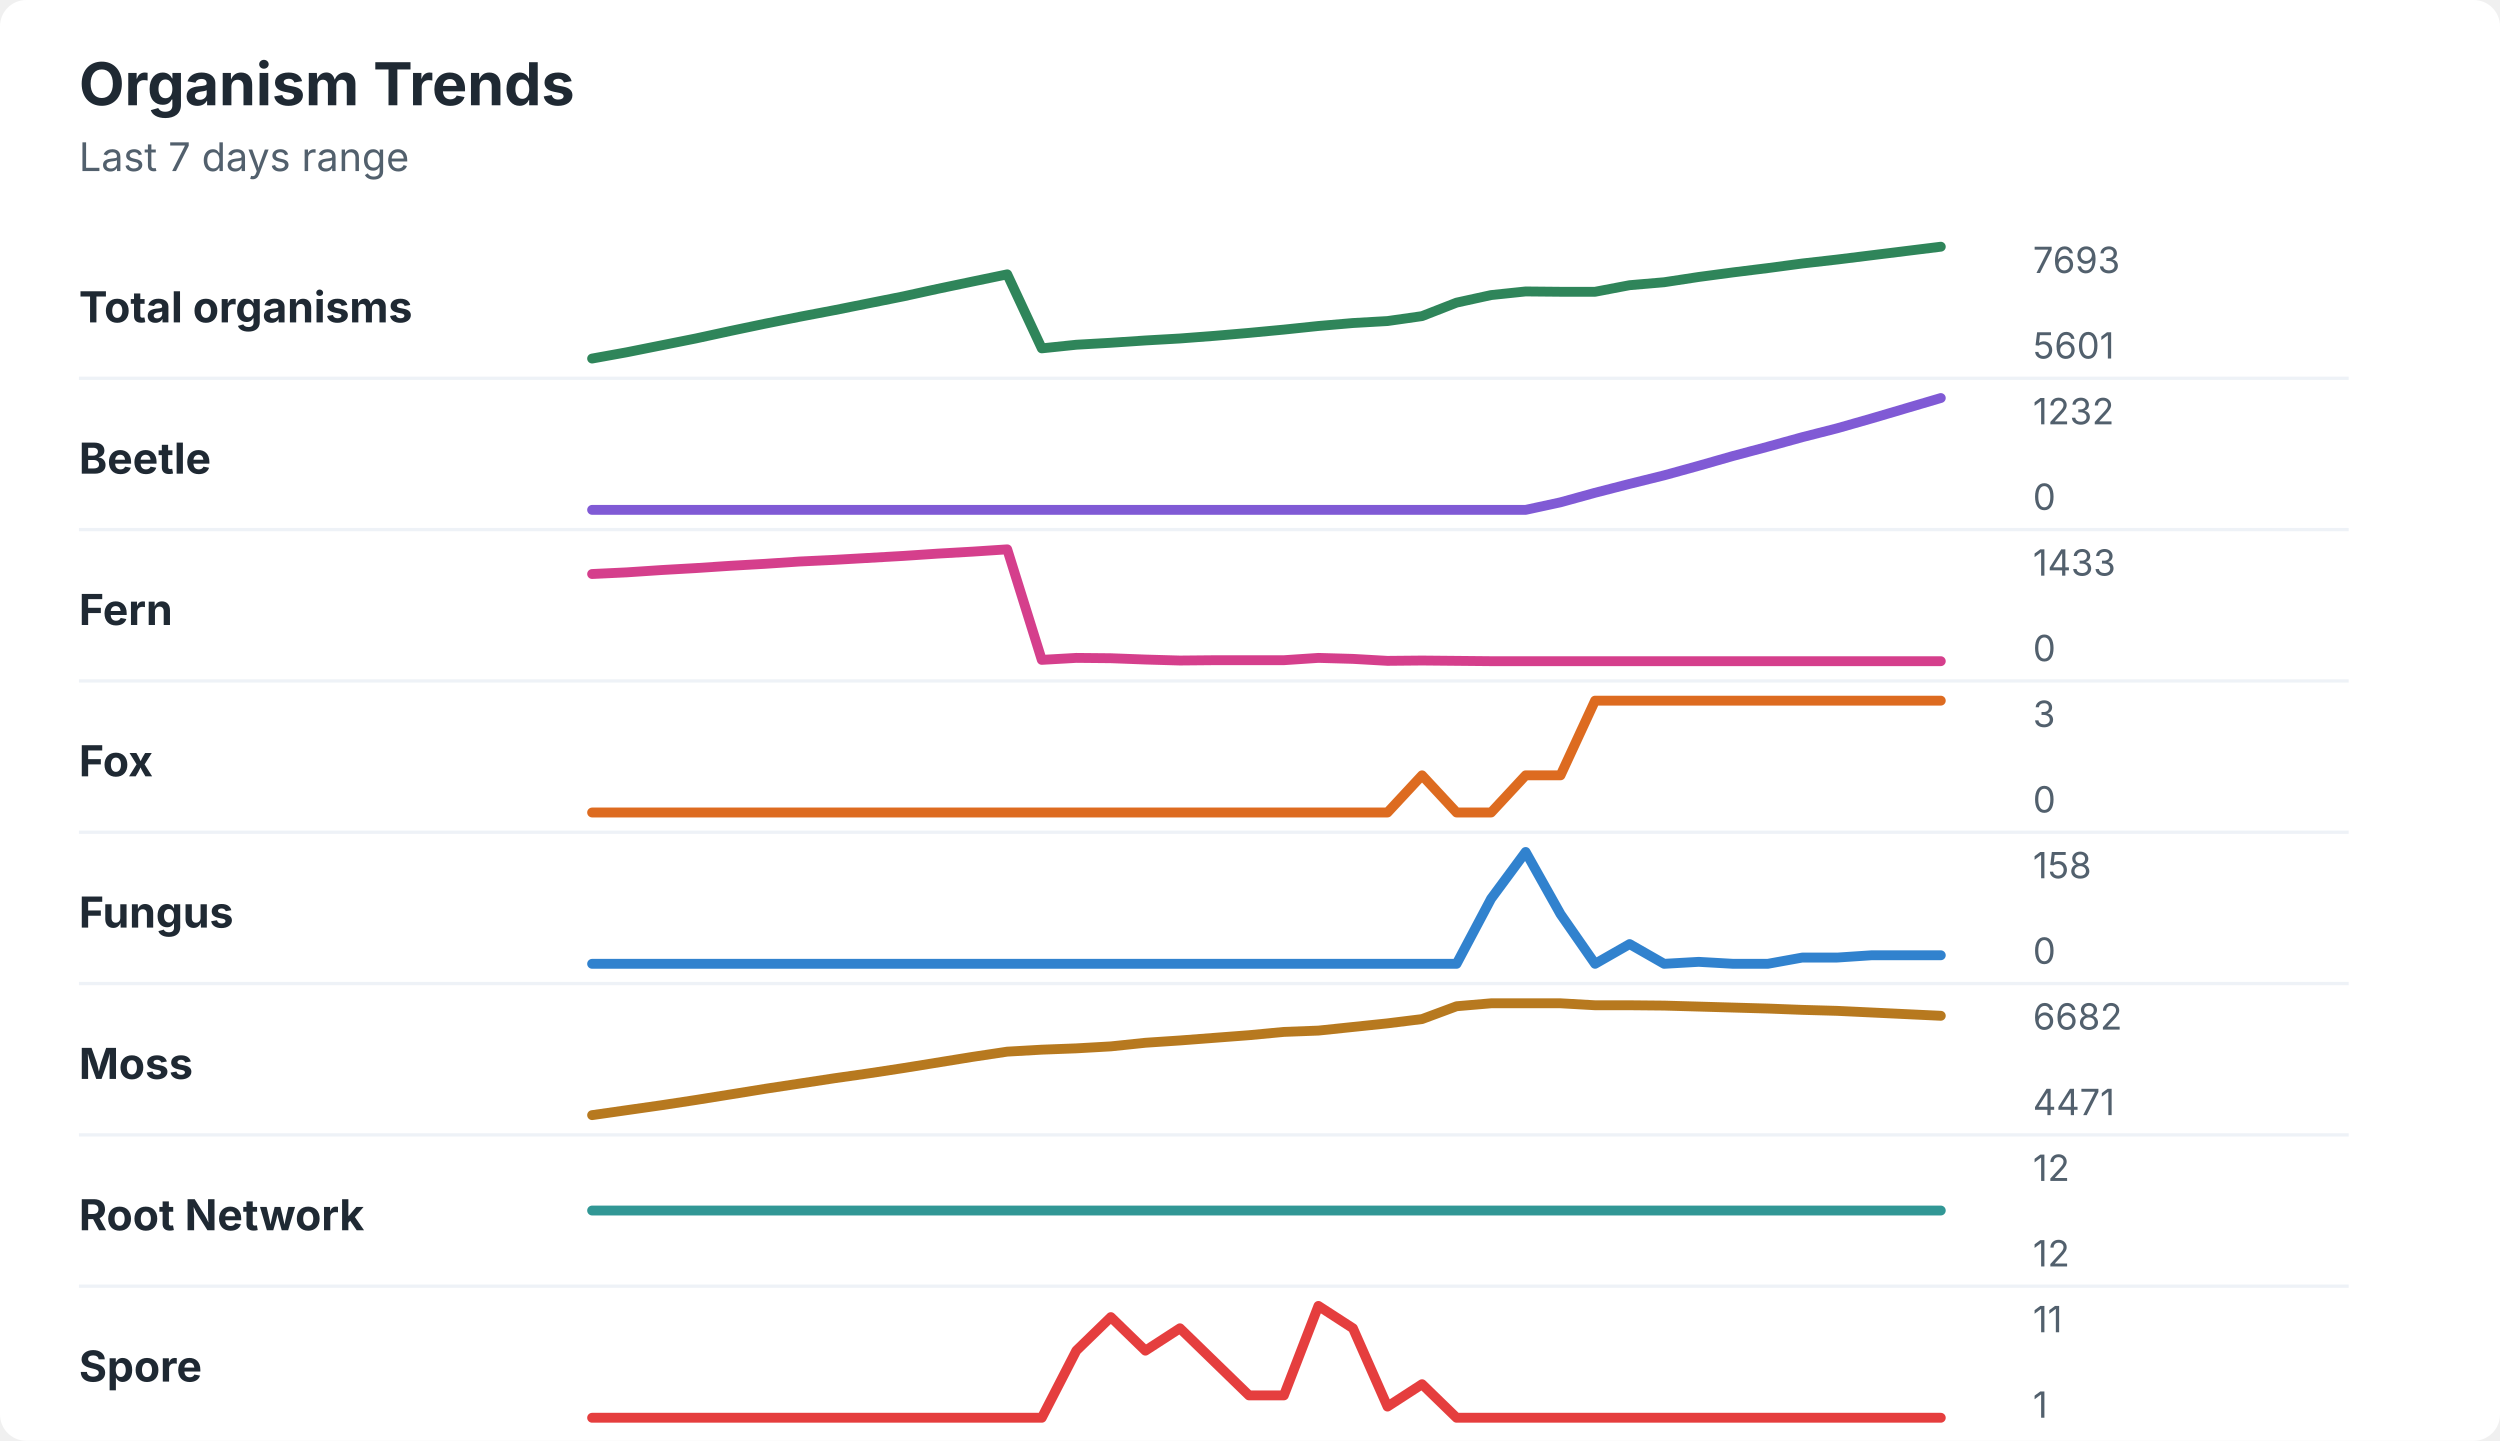
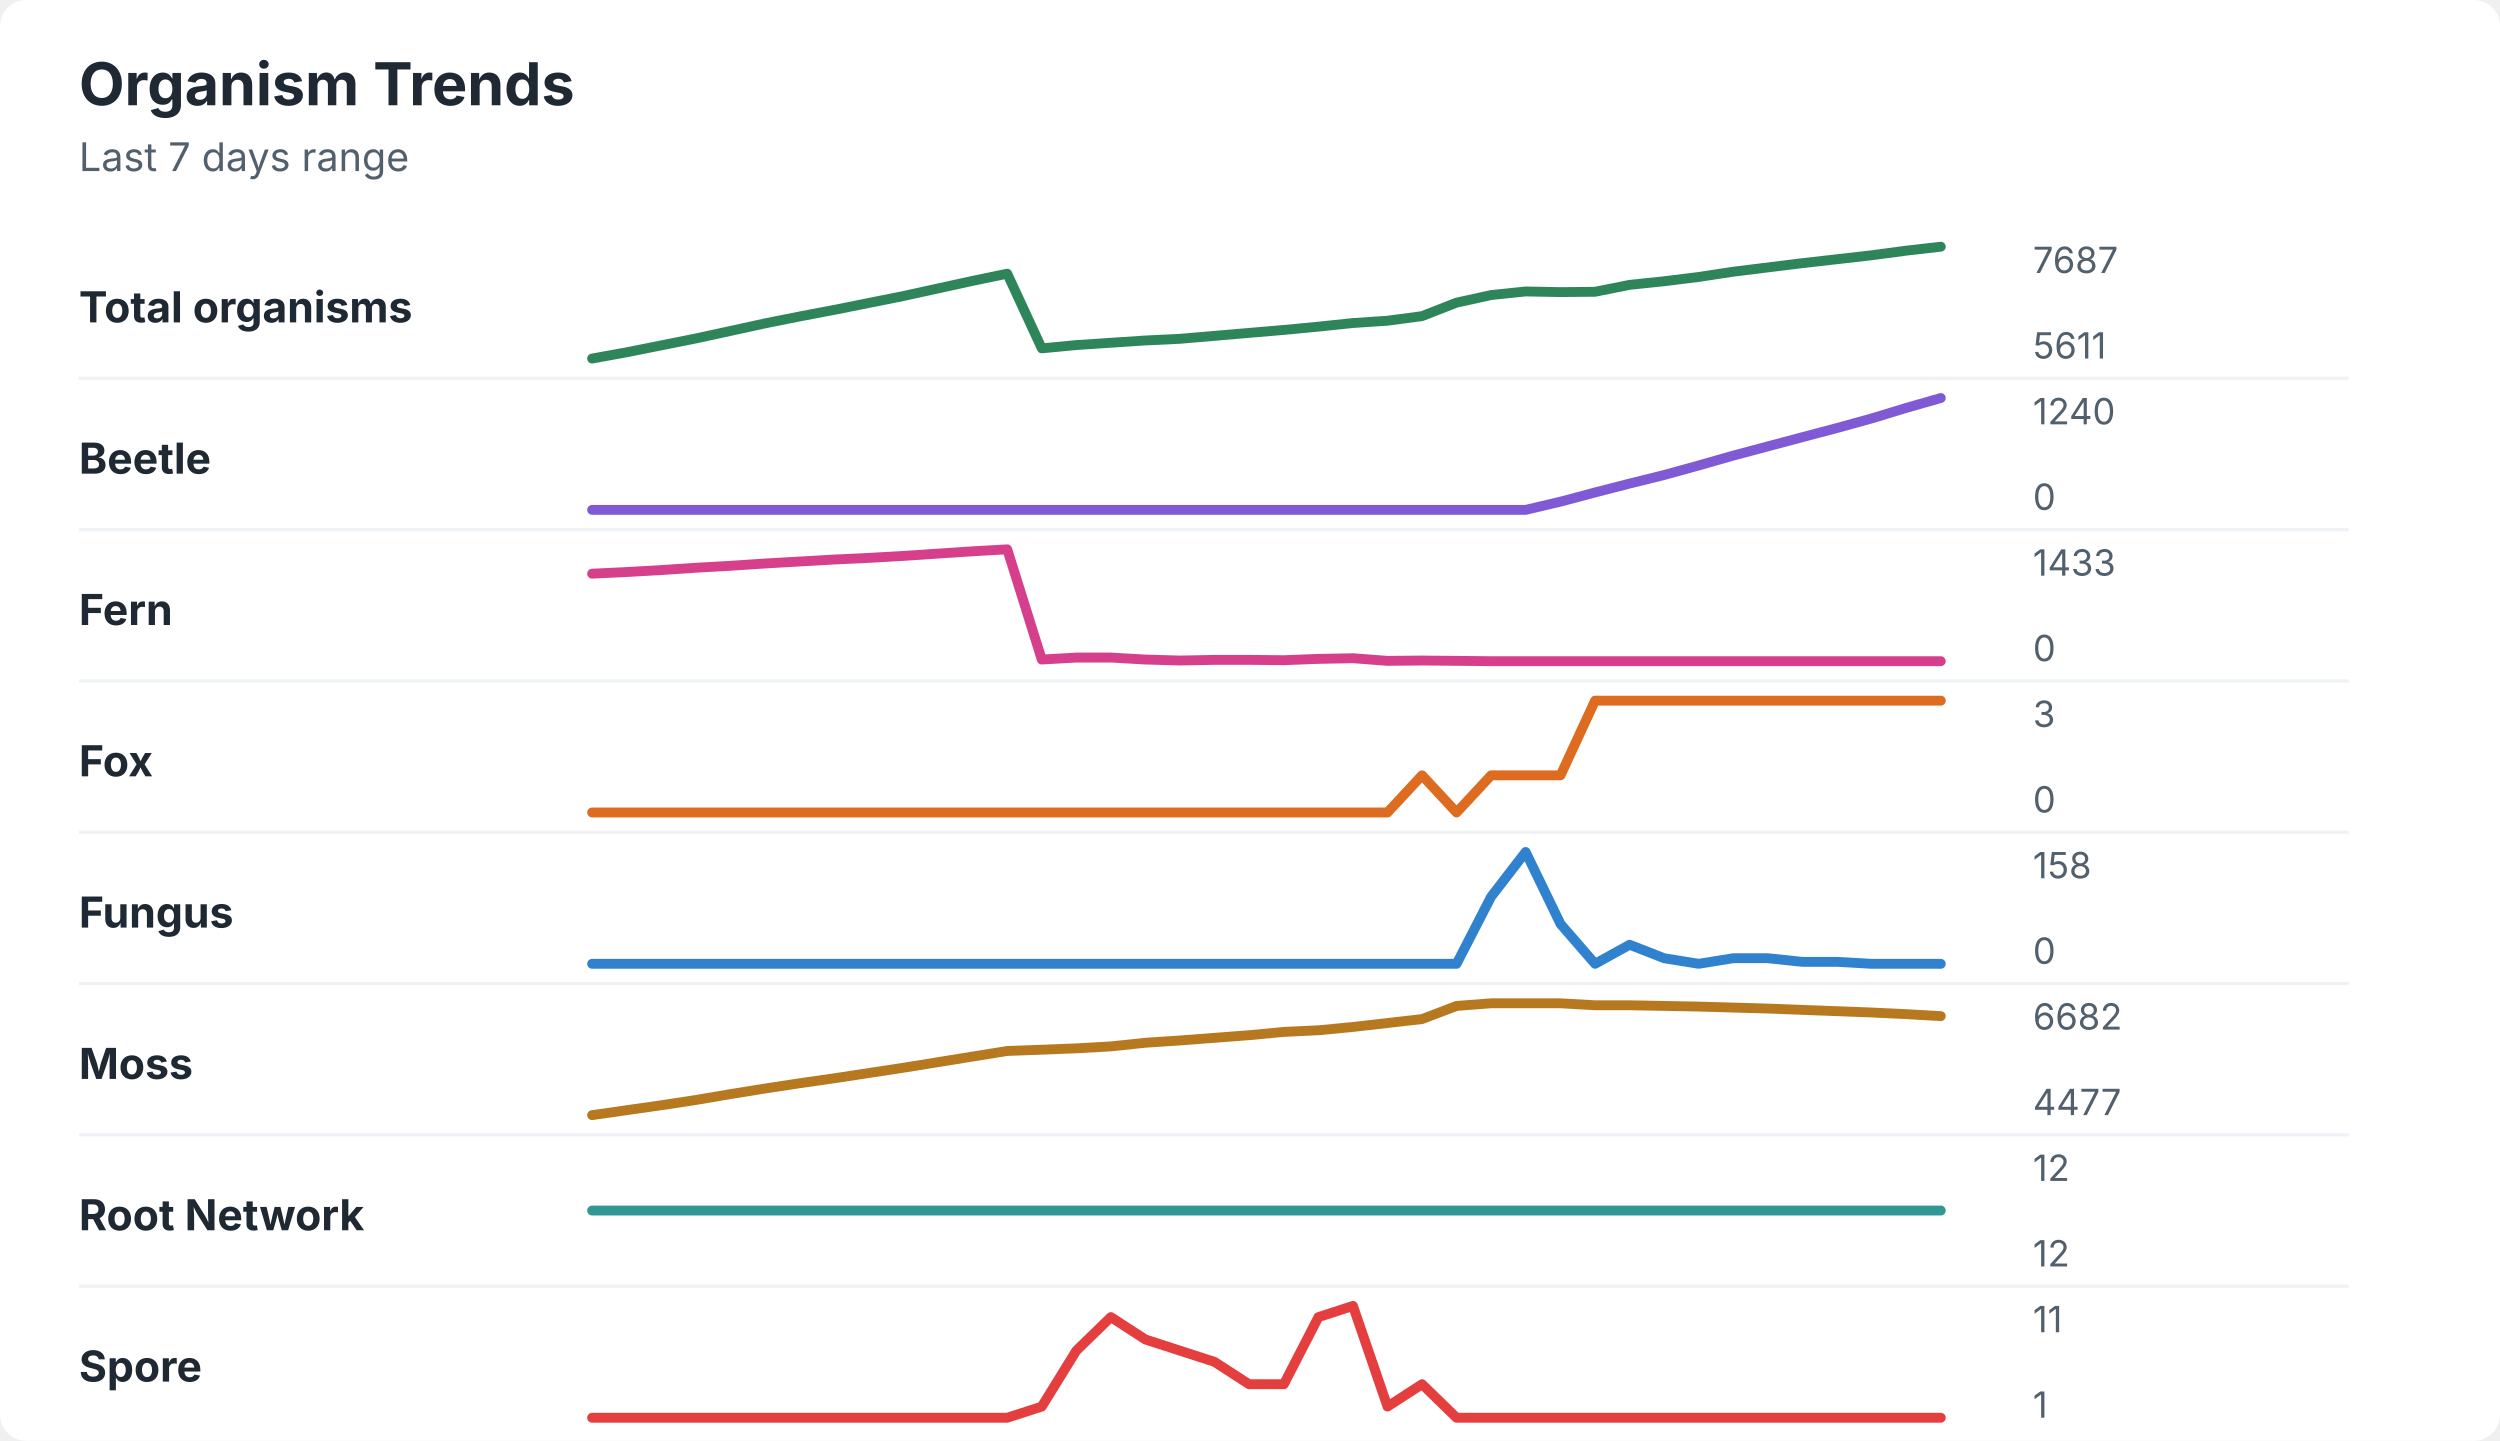
<svg xmlns="http://www.w3.org/2000/svg" width="760" height="438" viewBox="0 0 760 438" role="img" aria-labelledby="title desc">
  <rect width="760" height="438" rx="8" fill="#ffffff" />
  <style>
    text { font-family: -apple-system, BlinkMacSystemFont, "Segoe UI", sans-serif; }
    .title { font-size: 18px; font-weight: 700; fill: #1f2933; }
    .subtitle { font-size: 12px; fill: #52606d; }
    .label { font-size: 13px; font-weight: 650; fill: #1f2933; }
    .axis-value { font-size: 11px; fill: #52606d; }
    .separator { stroke: #eef2f7; stroke-width: 1; }
  </style>
  <text x="24" y="32" class="title">Organism Trends</text>
  <text x="24" y="52" class="subtitle">Last 7 days range</text>
  <text x="24" y="98" class="label">Total organisms</text>
-   <polyline points="180.0,109.0 190.5,107.1 201.0,105.0 211.5,102.9 222.1,100.6 232.6,98.4 243.1,96.3 253.6,94.3 264.1,92.2 274.6,90.1 285.1,87.8 295.6,85.6 306.2,83.4 316.7,105.9 327.2,104.8 337.7,104.2 348.2,103.5 358.7,102.9 369.2,102.1 379.7,101.2 390.3,100.2 400.8,99.1 411.3,98.2 421.8,97.6 432.3,96.1 442.8,92.0 453.3,89.7 463.8,88.6 474.4,88.7 484.9,88.7 495.4,86.7 505.9,85.8 516.4,84.2 526.9,82.8 537.4,81.5 547.9,80.1 558.5,78.9 569.0,77.6 579.5,76.3 590.0,75.0 " fill="none" stroke="#2f855a" stroke-width="3" stroke-linecap="round" stroke-linejoin="round" />
-   <text x="618" y="83" class="axis-value">7693</text>
-   <text x="618" y="109" class="axis-value">5601</text>
+   <polyline points="180.0,109.0 190.5,107.1 201.0,105.0 211.5,102.9 222.1,100.6 232.6,98.3 243.1,96.2 253.6,94.2 264.1,92.1 274.6,90.0 285.1,87.7 295.6,85.4 306.2,83.2 316.7,105.9 327.2,104.9 337.7,104.2 348.2,103.5 358.7,103.0 369.2,102.1 379.7,101.2 390.3,100.3 400.8,99.3 411.3,98.2 421.8,97.5 432.3,96.1 442.8,92.0 453.3,89.7 463.8,88.6 474.4,88.8 484.9,88.7 495.4,86.6 505.9,85.5 516.4,84.2 526.9,82.6 537.4,81.3 547.9,80.0 558.5,78.8 569.0,77.6 579.5,76.2 590.0,75.0 " fill="none" stroke="#2f855a" stroke-width="3" stroke-linecap="round" stroke-linejoin="round" />
+   <text x="618" y="83" class="axis-value">7687</text>
+   <text x="618" y="109" class="axis-value">5611</text>
  <line x1="24" y1="115.0" x2="714" y2="115.0" class="separator" />
  <text x="24" y="144" class="label">Beetle</text>
-   <polyline points="180.0,155.0 190.5,155.0 201.0,155.0 211.5,155.0 222.1,155.0 232.6,155.0 243.1,155.0 253.6,155.0 264.1,155.0 274.6,155.0 285.1,155.0 295.6,155.0 306.2,155.0 316.7,155.0 327.2,155.0 337.7,155.0 348.2,155.0 358.7,155.0 369.2,155.0 379.7,155.0 390.3,155.0 400.8,155.0 411.3,155.0 421.8,155.0 432.3,155.0 442.8,155.0 453.3,155.0 463.8,155.0 474.4,152.7 484.9,149.8 495.4,147.1 505.9,144.5 516.4,141.6 526.9,138.6 537.4,135.8 547.9,132.9 558.5,130.2 569.0,127.2 579.5,124.1 590.0,121.0 " fill="none" stroke="#805ad5" stroke-width="3" stroke-linecap="round" stroke-linejoin="round" />
-   <text x="618" y="129" class="axis-value">1232</text>
+   <polyline points="180.0,155.0 190.5,155.0 201.0,155.0 211.5,155.0 222.1,155.0 232.6,155.0 243.1,155.0 253.6,155.0 264.1,155.0 274.6,155.0 285.1,155.0 295.6,155.0 306.2,155.0 316.7,155.0 327.2,155.0 337.7,155.0 348.2,155.0 358.7,155.0 369.2,155.0 379.7,155.0 390.3,155.0 400.8,155.0 411.3,155.0 421.8,155.0 432.3,155.0 442.8,155.0 453.3,155.0 463.8,155.0 474.4,152.5 484.9,149.7 495.4,147.0 505.9,144.4 516.4,141.5 526.9,138.5 537.4,135.7 547.9,132.9 558.5,130.1 569.0,127.2 579.5,124.0 590.0,121.0 " fill="none" stroke="#805ad5" stroke-width="3" stroke-linecap="round" stroke-linejoin="round" />
+   <text x="618" y="129" class="axis-value">1240</text>
  <text x="618" y="155" class="axis-value">0</text>
  <line x1="24" y1="161.0" x2="714" y2="161.0" class="separator" />
  <text x="24" y="190" class="label">Fern</text>
-   <polyline points="180.0,174.5 190.5,174.0 201.0,173.3 211.5,172.7 222.1,172.0 232.6,171.4 243.1,170.7 253.6,170.2 264.1,169.6 274.6,169.0 285.1,168.3 295.6,167.7 306.2,167.0 316.7,200.6 327.2,200.0 337.7,200.1 348.2,200.5 358.7,200.8 369.2,200.7 379.7,200.7 390.3,200.7 400.8,200.0 411.3,200.3 421.8,200.9 432.3,200.8 442.8,200.9 453.3,201.0 463.8,201.0 474.4,201.0 484.9,201.0 495.4,201.0 505.9,201.0 516.4,201.0 526.9,201.0 537.4,201.0 547.9,201.0 558.5,201.0 569.0,201.0 579.5,201.0 590.0,201.0 " fill="none" stroke="#d53f8c" stroke-width="3" stroke-linecap="round" stroke-linejoin="round" />
+   <polyline points="180.0,174.4 190.5,173.9 201.0,173.3 211.5,172.6 222.1,172.0 232.6,171.3 243.1,170.7 253.6,170.1 264.1,169.6 274.6,169.0 285.1,168.3 295.6,167.6 306.2,167.0 316.7,200.5 327.2,199.9 337.7,199.9 348.2,200.5 358.7,200.8 369.2,200.6 379.7,200.6 390.3,200.7 400.8,200.3 411.3,200.1 421.8,200.9 432.3,200.8 442.8,200.9 453.3,201.0 463.8,201.0 474.4,201.0 484.9,201.0 495.4,201.0 505.9,201.0 516.4,201.0 526.9,201.0 537.4,201.0 547.9,201.0 558.5,201.0 569.0,201.0 579.5,201.0 590.0,201.0 " fill="none" stroke="#d53f8c" stroke-width="3" stroke-linecap="round" stroke-linejoin="round" />
  <text x="618" y="175" class="axis-value">1433</text>
  <text x="618" y="201" class="axis-value">0</text>
  <line x1="24" y1="207.0" x2="714" y2="207.0" class="separator" />
  <text x="24" y="236" class="label">Fox</text>
-   <polyline points="180.0,247.0 190.5,247.0 201.0,247.0 211.5,247.0 222.1,247.0 232.6,247.0 243.1,247.0 253.6,247.0 264.1,247.0 274.6,247.0 285.1,247.0 295.6,247.0 306.2,247.0 316.7,247.0 327.2,247.0 337.7,247.0 348.2,247.0 358.7,247.0 369.2,247.0 379.7,247.0 390.3,247.0 400.8,247.0 411.3,247.0 421.8,247.0 432.3,235.7 442.8,247.0 453.3,247.0 463.8,235.7 474.4,235.7 484.9,213.0 495.4,213.0 505.9,213.0 516.4,213.0 526.9,213.0 537.4,213.0 547.9,213.0 558.5,213.0 569.0,213.0 579.5,213.0 590.0,213.0 " fill="none" stroke="#dd6b20" stroke-width="3" stroke-linecap="round" stroke-linejoin="round" />
+   <polyline points="180.0,247.0 190.5,247.0 201.0,247.0 211.5,247.0 222.1,247.0 232.6,247.0 243.1,247.0 253.6,247.0 264.1,247.0 274.6,247.0 285.1,247.0 295.6,247.0 306.2,247.0 316.7,247.0 327.2,247.0 337.7,247.0 348.2,247.0 358.7,247.0 369.2,247.0 379.7,247.0 390.3,247.0 400.8,247.0 411.3,247.0 421.8,247.0 432.3,235.7 442.8,247.0 453.3,235.7 463.8,235.7 474.4,235.7 484.9,213.0 495.4,213.0 505.9,213.0 516.4,213.0 526.9,213.0 537.4,213.0 547.9,213.0 558.5,213.0 569.0,213.0 579.5,213.0 590.0,213.0 " fill="none" stroke="#dd6b20" stroke-width="3" stroke-linecap="round" stroke-linejoin="round" />
  <text x="618" y="221" class="axis-value">3</text>
  <text x="618" y="247" class="axis-value">0</text>
  <line x1="24" y1="253.0" x2="714" y2="253.0" class="separator" />
  <text x="24" y="282" class="label">Fungus</text>
-   <polyline points="180.0,293.0 190.5,293.0 201.0,293.0 211.5,293.0 222.1,293.0 232.6,293.0 243.1,293.0 253.6,293.0 264.1,293.0 274.6,293.0 285.1,293.0 295.6,293.0 306.2,293.0 316.7,293.0 327.2,293.0 337.7,293.0 348.2,293.0 358.7,293.0 369.2,293.0 379.7,293.0 390.3,293.0 400.8,293.0 411.3,293.0 421.8,293.0 432.3,293.0 442.8,293.0 453.3,273.2 463.8,259.0 474.4,277.9 484.9,293.0 495.4,287.0 505.9,293.0 516.4,292.4 526.9,293.0 537.4,293.0 547.9,291.1 558.5,291.1 569.0,290.4 579.5,290.4 590.0,290.4 " fill="none" stroke="#3182ce" stroke-width="3" stroke-linecap="round" stroke-linejoin="round" />
+   <polyline points="180.0,293.0 190.5,293.0 201.0,293.0 211.5,293.0 222.1,293.0 232.6,293.0 243.1,293.0 253.6,293.0 264.1,293.0 274.6,293.0 285.1,293.0 295.6,293.0 306.2,293.0 316.7,293.0 327.2,293.0 337.7,293.0 348.2,293.0 358.7,293.0 369.2,293.0 379.7,293.0 390.3,293.0 400.8,293.0 411.3,293.0 421.8,293.0 432.3,293.0 442.8,293.0 453.3,272.6 463.8,259.0 474.4,280.9 484.9,293.0 495.4,287.2 505.9,291.3 516.4,293.0 526.9,291.3 537.4,291.3 547.9,292.4 558.5,292.4 569.0,293.0 579.5,293.0 590.0,293.0 " fill="none" stroke="#3182ce" stroke-width="3" stroke-linecap="round" stroke-linejoin="round" />
  <text x="618" y="267" class="axis-value">158</text>
  <text x="618" y="293" class="axis-value">0</text>
  <line x1="24" y1="299.0" x2="714" y2="299.0" class="separator" />
  <text x="24" y="328" class="label">Moss</text>
-   <polyline points="180.0,339.0 190.5,337.5 201.0,336.0 211.5,334.4 222.1,332.7 232.6,331.0 243.1,329.4 253.6,327.8 264.1,326.3 274.6,324.7 285.1,323.0 295.6,321.3 306.2,319.7 316.7,319.1 327.2,318.7 337.7,318.1 348.2,317.0 358.7,316.3 369.2,315.5 379.7,314.7 390.3,313.7 400.8,313.3 411.3,312.2 421.8,311.1 432.3,309.8 442.8,305.9 453.3,305.0 463.8,305.0 474.4,305.0 484.9,305.6 495.4,305.6 505.9,305.7 516.4,306.0 526.9,306.3 537.4,306.6 547.9,307.0 558.5,307.3 569.0,307.8 579.5,308.3 590.0,308.8 " fill="none" stroke="#b7791f" stroke-width="3" stroke-linecap="round" stroke-linejoin="round" />
+   <polyline points="180.0,339.0 190.5,337.5 201.0,336.0 211.5,334.4 222.1,332.6 232.6,330.9 243.1,329.3 253.6,327.8 264.1,326.2 274.6,324.6 285.1,322.9 295.6,321.2 306.2,319.5 316.7,319.1 327.2,318.7 337.7,318.1 348.2,317.0 358.7,316.3 369.2,315.5 379.7,314.7 390.3,313.7 400.8,313.2 411.3,312.2 421.8,311.0 432.3,309.8 442.8,305.8 453.3,305.0 463.8,305.0 474.4,305.0 484.9,305.6 495.4,305.6 505.9,305.8 516.4,306.0 526.9,306.3 537.4,306.6 547.9,307.0 558.5,307.4 569.0,307.8 579.5,308.3 590.0,308.9 " fill="none" stroke="#b7791f" stroke-width="3" stroke-linecap="round" stroke-linejoin="round" />
  <text x="618" y="313" class="axis-value">6682</text>
-   <text x="618" y="339" class="axis-value">4471</text>
+   <text x="618" y="339" class="axis-value">4477</text>
  <line x1="24" y1="345.0" x2="714" y2="345.0" class="separator" />
  <text x="24" y="374" class="label">Root Network</text>
  <polyline points="180.0,368.0 190.5,368.0 201.0,368.0 211.5,368.0 222.1,368.0 232.6,368.0 243.1,368.0 253.6,368.0 264.1,368.0 274.6,368.0 285.1,368.0 295.6,368.0 306.2,368.0 316.7,368.0 327.2,368.0 337.7,368.0 348.2,368.0 358.7,368.0 369.2,368.0 379.7,368.0 390.3,368.0 400.8,368.0 411.3,368.0 421.8,368.0 432.3,368.0 442.8,368.0 453.3,368.0 463.8,368.0 474.4,368.0 484.9,368.0 495.4,368.0 505.9,368.0 516.4,368.0 526.9,368.0 537.4,368.0 547.9,368.0 558.5,368.0 569.0,368.0 579.5,368.0 590.0,368.0 " fill="none" stroke="#319795" stroke-width="3" stroke-linecap="round" stroke-linejoin="round" />
  <text x="618" y="359" class="axis-value">12</text>
  <text x="618" y="385" class="axis-value">12</text>
  <line x1="24" y1="391.0" x2="714" y2="391.0" class="separator" />
  <text x="24" y="420" class="label">Spore</text>
-   <polyline points="180.0,431.0 190.5,431.0 201.0,431.0 211.5,431.0 222.1,431.0 232.6,431.0 243.1,431.0 253.6,431.0 264.1,431.0 274.6,431.0 285.1,431.0 295.6,431.0 306.2,431.0 316.7,431.0 327.2,410.6 337.7,400.4 348.2,410.6 358.7,403.8 369.2,414.0 379.7,424.2 390.3,424.2 400.8,397.0 411.3,403.8 421.8,427.6 432.3,420.8 442.8,431.0 453.3,431.0 463.8,431.0 474.4,431.0 484.9,431.0 495.4,431.0 505.9,431.0 516.4,431.0 526.9,431.0 537.4,431.0 547.9,431.0 558.5,431.0 569.0,431.0 579.5,431.0 590.0,431.0 " fill="none" stroke="#e53e3e" stroke-width="3" stroke-linecap="round" stroke-linejoin="round" />
+   <polyline points="180.0,431.0 190.5,431.0 201.0,431.0 211.5,431.0 222.1,431.0 232.6,431.0 243.1,431.0 253.6,431.0 264.1,431.0 274.6,431.0 285.1,431.0 295.6,431.0 306.2,431.0 316.7,427.6 327.2,410.6 337.7,400.4 348.2,407.2 358.7,410.6 369.2,414.0 379.7,420.8 390.3,420.8 400.8,400.4 411.3,397.0 421.8,427.6 432.3,420.8 442.8,431.0 453.3,431.0 463.8,431.0 474.4,431.0 484.9,431.0 495.4,431.0 505.9,431.0 516.4,431.0 526.9,431.0 537.4,431.0 547.9,431.0 558.5,431.0 569.0,431.0 579.5,431.0 590.0,431.0 " fill="none" stroke="#e53e3e" stroke-width="3" stroke-linecap="round" stroke-linejoin="round" />
  <text x="618" y="405" class="axis-value">11</text>
  <text x="618" y="431" class="axis-value">1</text>
</svg>
